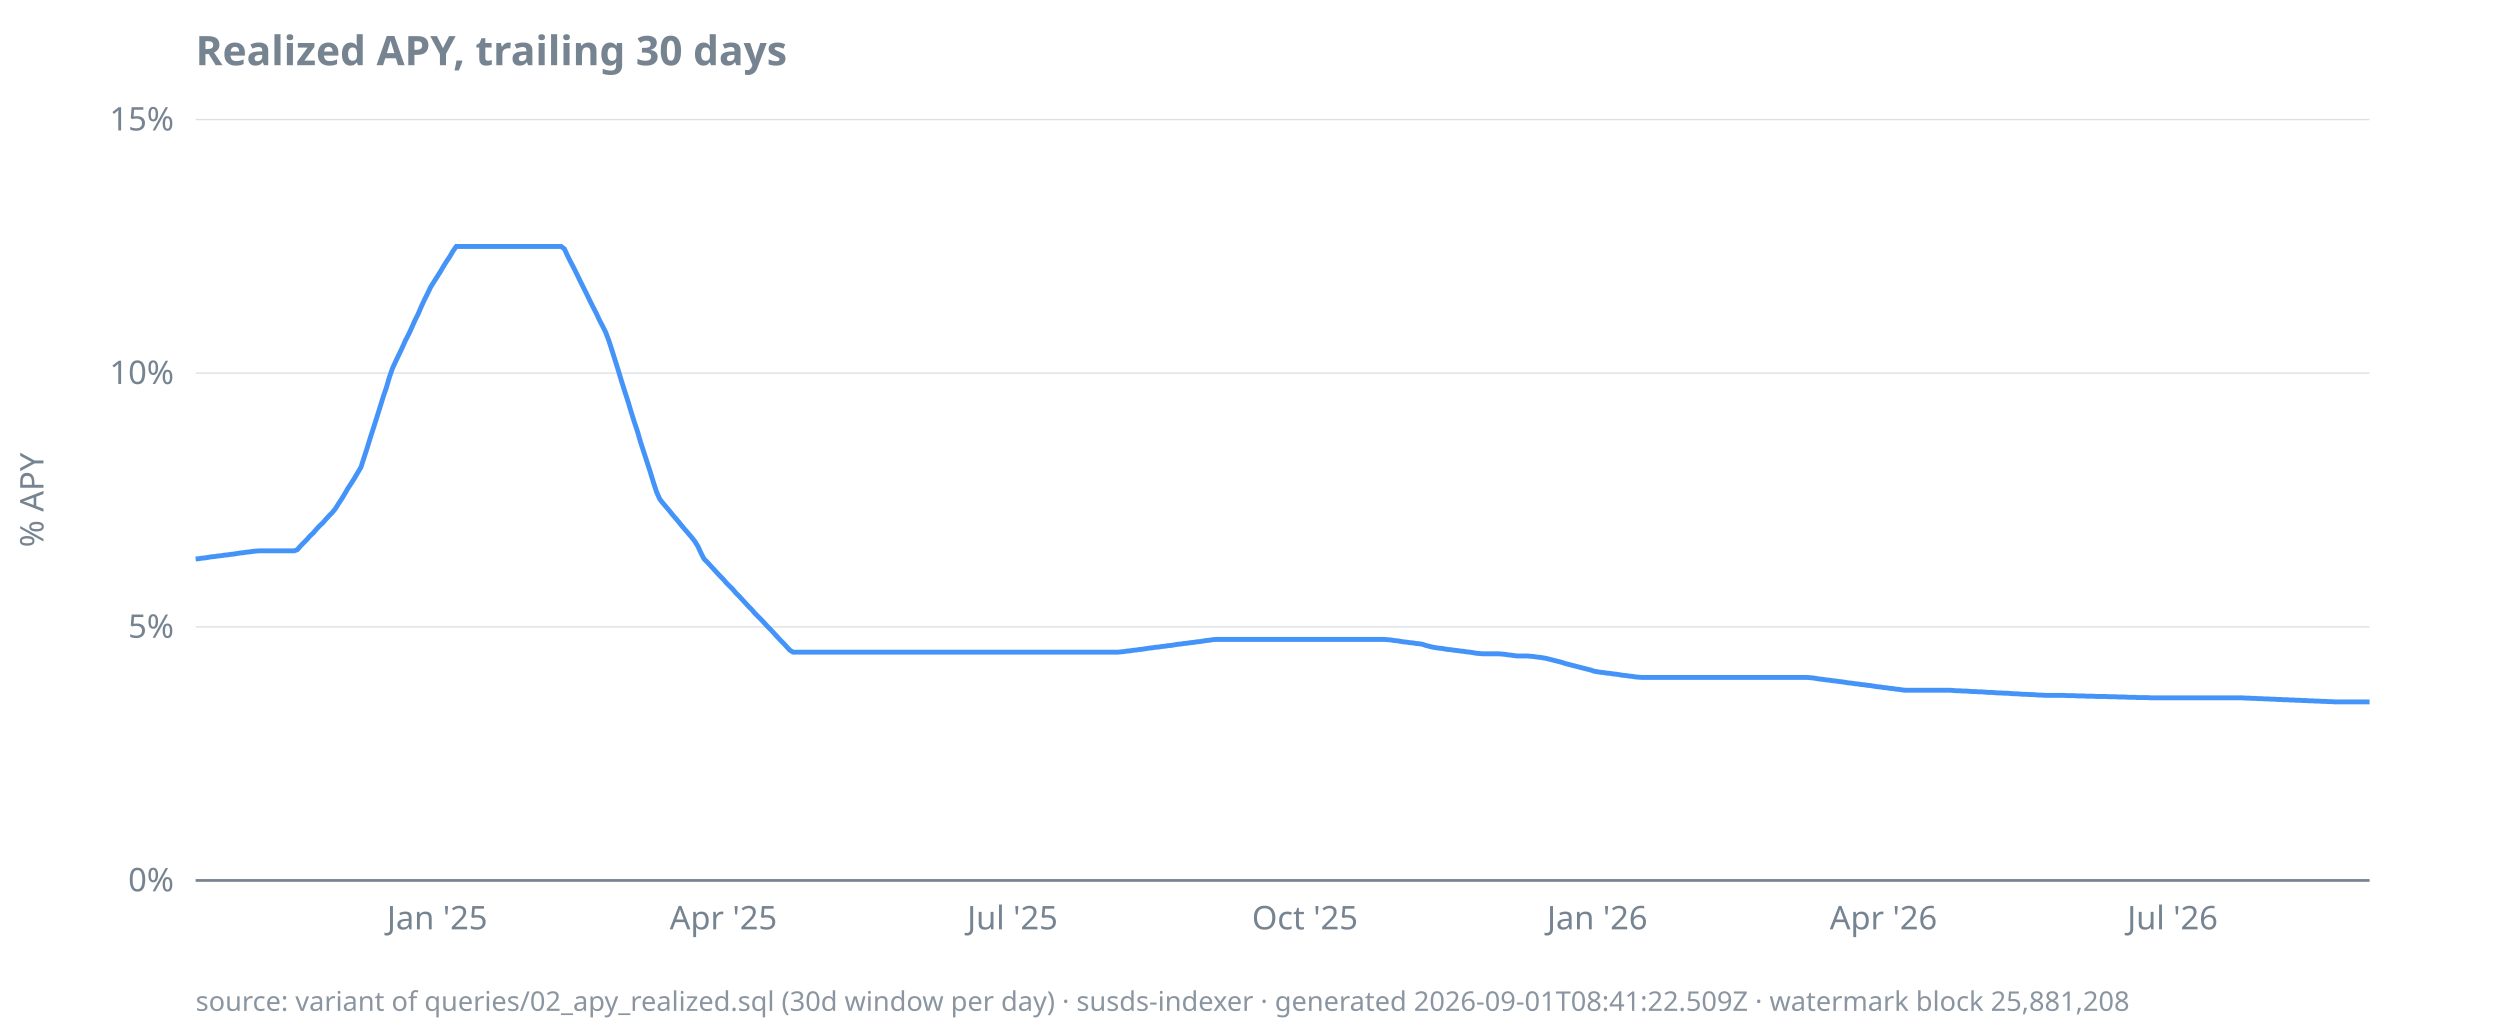
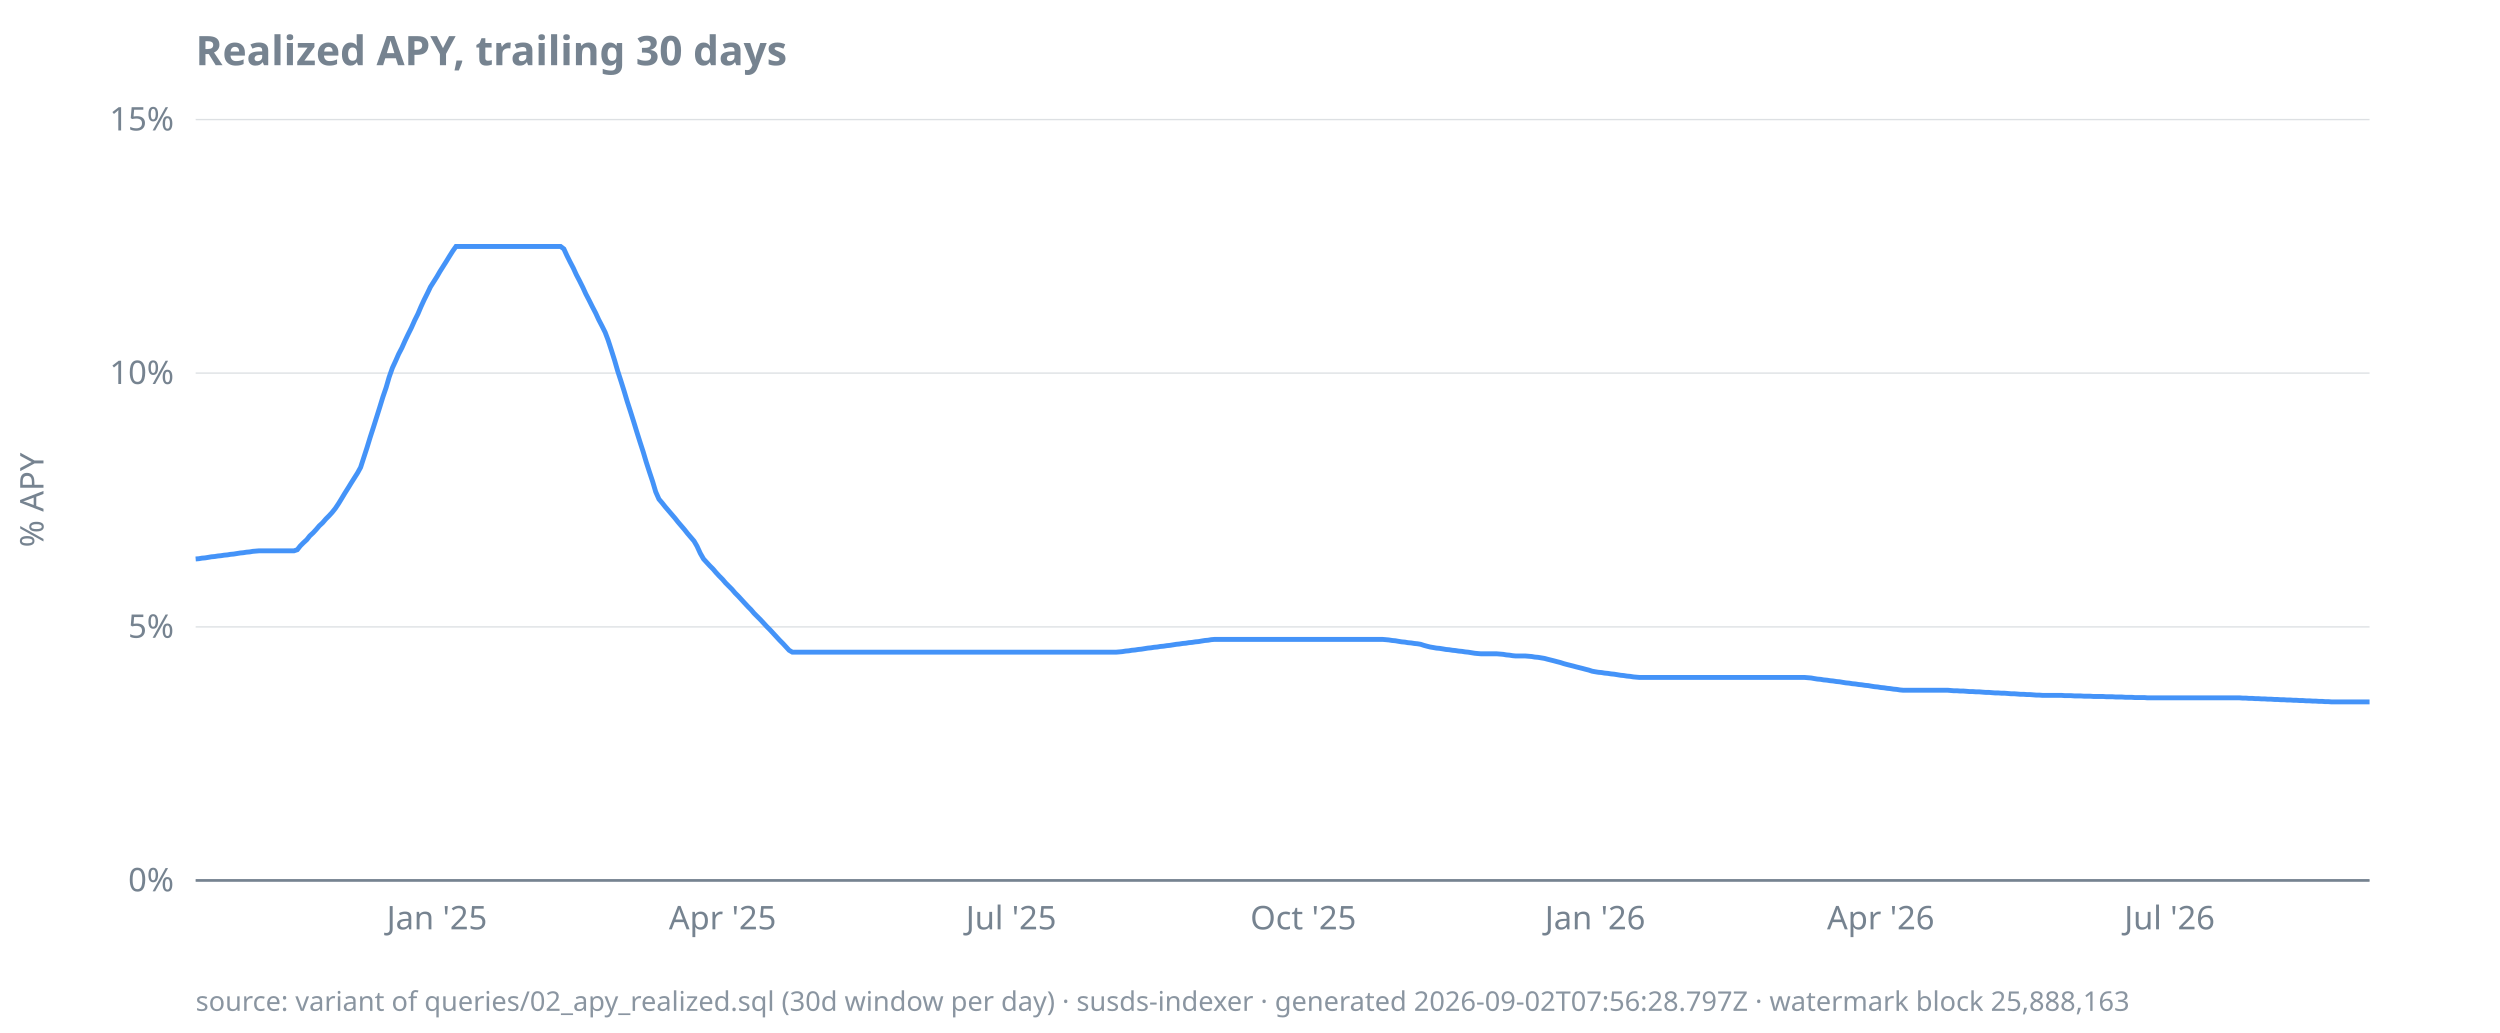
<svg xmlns="http://www.w3.org/2000/svg" width="920" height="380" viewBox="0 0 920 380">
  <style>
  text { font-family: ui-sans-serif, system-ui, sans-serif; font-size: 12px; fill: #768390; }
  .title { font-size: 15px; font-weight: 600; fill: #768390; }
  .footer { font-size: 10px; fill: #768390; opacity: 0.85; }
  .axis { stroke: #768390; stroke-width: 1; }
  .grid { stroke: #768390; stroke-width: 0.5; opacity: 0.25; }
  .line { stroke: #4493f8; stroke-width: 1.8; fill: none; }
  .pos { fill: #3fb950; }
  .neg { fill: #f85149; }
  @media (prefers-color-scheme: dark) {
    text, .title, .footer { fill: #9198a1; }
  }
</style>
  <text class="title" x="72" y="24">Realized APY, trailing 30 days</text>
  <text transform="rotate(-90)" x="-184" y="16" text-anchor="middle">% APY</text>
  <line class="grid" x1="72" x2="872" y1="324.0" y2="324.0" />
  <line class="grid" x1="72" x2="872" y1="230.7" y2="230.7" />
  <line class="grid" x1="72" x2="872" y1="137.3" y2="137.3" />
  <line class="grid" x1="72" x2="872" y1="44.0" y2="44.0" />
  <line class="axis" x1="72" x2="872" y1="324.0" y2="324.0" />
  <text x="64" y="328.0" text-anchor="end">0%</text>
  <text x="64" y="234.7" text-anchor="end">5%</text>
  <text x="64" y="141.3" text-anchor="end">10%</text>
  <text x="64" y="48.0" text-anchor="end">15%</text>
-   <text x="160.9" y="342" text-anchor="middle">Jan '25</text>
-   <text x="266.2" y="342" text-anchor="middle">Apr '25</text>
-   <text x="372.6" y="342" text-anchor="middle">Jul '25</text>
-   <text x="480.2" y="342" text-anchor="middle">Oct '25</text>
-   <text x="587.8" y="342" text-anchor="middle">Jan '26</text>
-   <text x="693.1" y="342" text-anchor="middle">Apr '26</text>
-   <text x="799.5" y="342" text-anchor="middle">Jul '26</text>
-   <path class="line" d="M72.0,205.7L73.2,205.6L74.3,205.4L75.5,205.3L76.7,205.1L77.8,204.9L79.0,204.8L80.2,204.6L81.4,204.5L82.5,204.3L83.7,204.2L84.9,204.0L86.0,203.9L87.2,203.7L88.4,203.5L89.5,203.4L90.7,203.2L91.9,203.1L93.1,202.9L94.2,202.8L95.4,202.7L96.6,202.7L97.7,202.7L98.9,202.7L100.1,202.7L101.2,202.7L102.4,202.7L103.6,202.7L104.7,202.7L105.9,202.7L107.1,202.7L108.3,202.7L109.4,202.3L110.6,200.9L111.8,199.7L112.9,198.6L114.1,197.2L115.3,196.1L116.4,194.8L117.6,193.5L118.8,192.4L120.0,191.0L121.1,189.8L122.3,188.6L123.5,187.1L124.6,185.3L125.8,183.5L127.0,181.5L128.1,179.6L129.3,177.8L130.5,175.9L131.6,174.0L132.8,172.0L134.0,168.3L135.2,164.6L136.3,161.0L137.5,157.3L138.7,153.5L139.8,150.0L141.0,146.1L142.2,142.6L143.3,138.8L144.5,135.4L145.7,132.8L146.9,130.3L148.0,128.0L149.2,125.3L150.4,123.0L151.5,120.6L152.7,117.9L153.9,115.5L155.0,112.9L156.2,110.3L157.4,107.9L158.5,105.6L159.7,103.7L160.9,101.8L162.1,99.9L163.2,98.0L164.4,96.1L165.6,94.3L166.7,92.4L167.9,90.7L169.1,90.7L170.2,90.7L171.4,90.7L172.6,90.7L173.8,90.7L174.9,90.7L176.1,90.7L177.3,90.7L178.4,90.7L179.6,90.7L180.8,90.7L181.9,90.7L183.1,90.7L184.3,90.7L185.5,90.7L186.6,90.7L187.8,90.7L189.0,90.7L190.1,90.7L191.3,90.7L192.5,90.7L193.6,90.7L194.8,90.7L196.0,90.7L197.1,90.7L198.3,90.7L199.5,90.7L200.7,90.7L201.8,90.7L203.0,90.7L204.2,90.7L205.3,90.7L206.5,90.7L207.7,91.6L208.8,94.0L210.0,96.4L211.2,98.7L212.4,101.1L213.5,103.4L214.7,105.8L215.9,108.2L217.0,110.5L218.2,112.9L219.4,115.2L220.5,117.6L221.7,119.9L222.9,122.3L224.0,125.2L225.2,128.9L226.4,132.7L227.6,136.5L228.7,140.2L229.9,144.0L231.1,147.7L232.2,151.4L233.4,155.2L234.6,158.8L235.7,162.6L236.9,166.3L238.1,170.0L239.3,173.7L240.4,177.3L241.6,181.0L242.8,183.7L243.9,185.1L245.1,186.5L246.3,187.9L247.4,189.3L248.6,190.7L249.8,192.1L250.9,193.5L252.1,194.9L253.3,196.3L254.5,197.7L255.6,199.1L256.8,201.0L258.0,203.6L259.1,205.7L260.3,206.9L261.5,208.2L262.6,209.4L263.8,210.7L265.0,212.0L266.2,213.2L267.3,214.5L268.5,215.7L269.7,216.9L270.8,218.2L272.0,219.4L273.2,220.7L274.3,221.9L275.5,223.2L276.7,224.4L277.8,225.7L279.0,226.9L280.2,228.1L281.4,229.4L282.5,230.6L283.7,231.8L284.9,233.1L286.0,234.3L287.2,235.6L288.4,236.8L289.5,238.0L290.7,239.3L291.9,240.0L293.1,240.0L294.2,240.0L295.4,240.0L296.6,240.0L297.7,240.0L298.9,240.0L300.1,240.0L301.2,240.0L302.4,240.0L303.6,240.0L304.7,240.0L305.9,240.0L307.1,240.0L308.3,240.0L309.4,240.0L310.6,240.0L311.8,240.0L312.9,240.0L314.1,240.0L315.3,240.0L316.4,240.0L317.6,240.0L318.8,240.0L320.0,240.0L321.1,240.0L322.3,240.0L323.5,240.0L324.6,240.0L325.8,240.0L327.0,240.0L328.1,240.0L329.3,240.0L330.5,240.0L331.6,240.0L332.8,240.0L334.0,240.0L335.2,240.0L336.3,240.0L337.5,240.0L338.7,240.0L339.8,240.0L341.0,240.0L342.2,240.0L343.3,240.0L344.5,240.0L345.7,240.0L346.9,240.0L348.0,240.0L349.2,240.0L350.4,240.0L351.5,240.0L352.7,240.0L353.9,240.0L355.0,240.0L356.2,240.0L357.4,240.0L358.5,240.0L359.7,240.0L360.9,240.0L362.1,240.0L363.2,240.0L364.4,240.0L365.6,240.0L366.7,240.0L367.9,240.0L369.1,240.0L370.2,240.0L371.4,240.0L372.6,240.0L373.8,240.0L374.9,240.0L376.1,240.0L377.3,240.0L378.4,240.0L379.6,240.0L380.8,240.0L381.9,240.0L383.1,240.0L384.3,240.0L385.5,240.0L386.6,240.0L387.8,240.0L389.0,240.0L390.1,240.0L391.3,240.0L392.5,240.0L393.6,240.0L394.8,240.0L396.0,240.0L397.1,240.0L398.3,240.0L399.5,240.0L400.7,240.0L401.8,240.0L403.0,240.0L404.2,240.0L405.3,240.0L406.5,240.0L407.7,240.0L408.8,240.0L410.0,240.0L411.2,240.0L412.4,239.9L413.5,239.8L414.7,239.6L415.9,239.5L417.0,239.3L418.2,239.2L419.4,239.0L420.5,238.9L421.7,238.7L422.9,238.5L424.0,238.4L425.2,238.2L426.4,238.1L427.6,237.9L428.7,237.8L429.9,237.6L431.1,237.5L432.2,237.3L433.4,237.1L434.6,237.0L435.7,236.8L436.9,236.7L438.1,236.5L439.3,236.4L440.4,236.2L441.6,236.1L442.8,235.9L443.9,235.7L445.1,235.6L446.3,235.4L447.4,235.3L448.6,235.3L449.8,235.3L450.9,235.3L452.1,235.3L453.3,235.3L454.5,235.3L455.6,235.3L456.8,235.3L458.0,235.3L459.1,235.3L460.3,235.3L461.5,235.3L462.6,235.3L463.8,235.3L465.0,235.3L466.2,235.3L467.3,235.3L468.5,235.3L469.7,235.3L470.8,235.3L472.0,235.3L473.2,235.3L474.3,235.3L475.5,235.3L476.7,235.3L477.8,235.3L479.0,235.3L480.2,235.3L481.4,235.3L482.5,235.3L483.7,235.3L484.9,235.3L486.0,235.3L487.2,235.3L488.4,235.3L489.5,235.3L490.7,235.3L491.9,235.3L493.1,235.3L494.2,235.3L495.4,235.3L496.6,235.3L497.7,235.3L498.9,235.3L500.1,235.3L501.2,235.3L502.4,235.3L503.6,235.3L504.7,235.3L505.9,235.3L507.1,235.3L508.3,235.3L509.4,235.3L510.6,235.4L511.8,235.5L512.9,235.7L514.1,235.8L515.3,236.0L516.4,236.2L517.6,236.3L518.8,236.5L520.0,236.6L521.1,236.8L522.3,236.9L523.5,237.1L524.6,237.5L525.8,237.8L527.0,238.1L528.1,238.3L529.3,238.5L530.5,238.6L531.6,238.8L532.8,239.0L534.0,239.1L535.2,239.3L536.3,239.4L537.5,239.6L538.7,239.7L539.8,239.9L541.0,240.0L542.2,240.2L543.3,240.4L544.5,240.5L545.7,240.6L546.9,240.6L548.0,240.6L549.2,240.6L550.4,240.6L551.5,240.6L552.7,240.7L553.9,240.8L555.0,241.0L556.2,241.1L557.4,241.3L558.5,241.4L559.7,241.4L560.9,241.4L562.1,241.4L563.2,241.5L564.4,241.6L565.6,241.8L566.7,241.9L567.9,242.1L569.1,242.3L570.2,242.6L571.4,242.9L572.6,243.2L573.8,243.5L574.9,243.8L576.1,244.2L577.3,244.5L578.4,244.8L579.6,245.1L580.8,245.4L581.9,245.7L583.1,246.0L584.3,246.3L585.5,246.6L586.6,247.0L587.8,247.2L589.0,247.4L590.1,247.5L591.3,247.7L592.5,247.8L593.6,248.0L594.8,248.1L596.0,248.3L597.1,248.5L598.3,248.6L599.5,248.8L600.7,248.9L601.8,249.1L603.0,249.2L604.2,249.3L605.3,249.3L606.5,249.3L607.7,249.3L608.8,249.3L610.0,249.3L611.2,249.3L612.4,249.3L613.5,249.3L614.7,249.3L615.9,249.3L617.0,249.3L618.2,249.3L619.4,249.3L620.5,249.3L621.7,249.3L622.9,249.3L624.0,249.3L625.2,249.3L626.4,249.3L627.6,249.3L628.7,249.3L629.9,249.3L631.1,249.3L632.2,249.3L633.4,249.3L634.6,249.3L635.7,249.3L636.9,249.3L638.1,249.3L639.3,249.3L640.4,249.3L641.6,249.3L642.8,249.3L643.9,249.3L645.1,249.3L646.3,249.3L647.4,249.3L648.6,249.3L649.8,249.3L650.9,249.3L652.1,249.3L653.3,249.3L654.5,249.3L655.6,249.3L656.8,249.3L658.0,249.3L659.1,249.3L660.3,249.3L661.5,249.3L662.6,249.3L663.8,249.3L665.0,249.3L666.2,249.4L667.3,249.5L668.5,249.7L669.7,249.9L670.8,250.0L672.0,250.2L673.2,250.3L674.3,250.5L675.5,250.6L676.7,250.8L677.8,250.9L679.0,251.1L680.2,251.3L681.4,251.4L682.5,251.6L683.7,251.7L684.9,251.9L686.0,252.0L687.2,252.2L688.4,252.3L689.5,252.5L690.7,252.7L691.9,252.8L693.1,253.0L694.2,253.1L695.4,253.3L696.6,253.4L697.7,253.6L698.9,253.7L700.1,253.9L701.2,254.0L702.4,254.0L703.6,254.0L704.7,254.0L705.9,254.0L707.1,254.0L708.3,254.0L709.4,254.0L710.6,254.0L711.8,254.0L712.9,254.0L714.1,254.0L715.3,254.0L716.4,254.0L717.6,254.0L718.8,254.1L720.0,254.2L721.1,254.2L722.3,254.3L723.5,254.3L724.6,254.4L725.8,254.5L727.0,254.5L728.1,254.6L729.3,254.6L730.5,254.7L731.6,254.8L732.8,254.8L734.0,254.9L735.2,255.0L736.3,255.0L737.5,255.1L738.7,255.1L739.8,255.2L741.0,255.3L742.2,255.3L743.3,255.4L744.5,255.5L745.7,255.5L746.9,255.6L748.0,255.6L749.2,255.7L750.4,255.8L751.5,255.8L752.7,255.9L753.9,255.9L755.0,255.9L756.2,255.9L757.4,255.9L758.5,255.9L759.7,255.9L760.9,256.0L762.1,256.0L763.2,256.0L764.4,256.1L765.6,256.1L766.7,256.1L767.9,256.2L769.1,256.2L770.2,256.2L771.4,256.3L772.6,256.3L773.8,256.3L774.9,256.3L776.1,256.4L777.3,256.4L778.4,256.4L779.6,256.5L780.8,256.5L781.9,256.5L783.1,256.6L784.3,256.6L785.5,256.6L786.6,256.7L787.8,256.7L789.0,256.7L790.1,256.7L791.3,256.8L792.5,256.8L793.6,256.8L794.8,256.8L796.0,256.8L797.1,256.8L798.3,256.8L799.5,256.8L800.7,256.8L801.8,256.8L803.0,256.8L804.2,256.8L805.3,256.8L806.5,256.8L807.7,256.8L808.8,256.8L810.0,256.8L811.2,256.8L812.4,256.8L813.5,256.8L814.7,256.8L815.9,256.8L817.0,256.8L818.2,256.8L819.4,256.8L820.5,256.8L821.7,256.8L822.9,256.8L824.0,256.8L825.2,256.8L826.4,256.9L827.6,256.9L828.7,257.0L829.9,257.0L831.1,257.1L832.2,257.1L833.4,257.2L834.6,257.2L835.7,257.3L836.9,257.3L838.1,257.4L839.3,257.4L840.4,257.5L841.6,257.5L842.8,257.6L843.9,257.6L845.1,257.7L846.3,257.7L847.4,257.8L848.6,257.8L849.8,257.9L850.9,257.9L852.1,258.0L853.3,258.0L854.5,258.1L855.6,258.1L856.8,258.2L858.0,258.2L859.1,258.3L860.3,258.3L861.5,258.3L862.6,258.3L863.8,258.3L865.0,258.3L866.2,258.3L867.3,258.3L868.5,258.3L869.7,258.3L870.8,258.3L872.0,258.3" />
-   <text class="footer" x="72" y="372">source: variant of queries/02_apy_realized.sql (30d window per day) · susds-indexer · generated 2026-09-01T08:41:22.509Z · watermark block 25,881,208</text>
+   <text x="160.8" y="342" text-anchor="middle">Jan '25</text>
+   <text x="265.9" y="342" text-anchor="middle">Apr '25</text>
+   <text x="372.1" y="342" text-anchor="middle">Jul '25</text>
+   <text x="479.6" y="342" text-anchor="middle">Oct '25</text>
+   <text x="587.0" y="342" text-anchor="middle">Jan '26</text>
+   <text x="692.1" y="342" text-anchor="middle">Apr '26</text>
+   <text x="798.4" y="342" text-anchor="middle">Jul '26</text>
+   <path class="line" d="M72.0,205.7L73.2,205.6L74.3,205.4L75.5,205.3L76.7,205.1L77.8,204.9L79.0,204.8L80.2,204.6L81.3,204.5L82.5,204.3L83.7,204.2L84.8,204.0L86.0,203.9L87.2,203.7L88.4,203.5L89.5,203.4L90.7,203.2L91.9,203.1L93.0,202.9L94.2,202.8L95.4,202.7L96.5,202.7L97.7,202.7L98.9,202.7L100.0,202.7L101.2,202.7L102.4,202.7L103.5,202.7L104.7,202.7L105.9,202.7L107.0,202.7L108.2,202.7L109.4,202.3L110.5,200.9L111.7,199.7L112.9,198.6L114.0,197.2L115.2,196.1L116.4,194.8L117.5,193.5L118.7,192.4L119.9,191.0L121.1,189.8L122.2,188.6L123.4,187.1L124.6,185.3L125.7,183.5L126.9,181.5L128.1,179.6L129.2,177.8L130.4,175.9L131.6,174.0L132.7,172.0L133.9,168.3L135.1,164.6L136.2,161.0L137.4,157.3L138.6,153.5L139.7,150.0L140.9,146.1L142.1,142.6L143.2,138.8L144.4,135.4L145.6,132.8L146.7,130.3L147.9,128.0L149.1,125.3L150.2,123.0L151.4,120.6L152.6,117.9L153.8,115.5L154.9,112.9L156.1,110.3L157.3,107.9L158.4,105.6L159.6,103.7L160.8,101.8L161.9,99.9L163.1,98.0L164.3,96.1L165.4,94.3L166.6,92.4L167.8,90.7L168.9,90.7L170.1,90.7L171.3,90.7L172.4,90.7L173.6,90.7L174.8,90.7L175.9,90.7L177.1,90.7L178.3,90.7L179.4,90.7L180.6,90.7L181.8,90.7L182.9,90.7L184.1,90.7L185.3,90.7L186.5,90.7L187.6,90.7L188.8,90.7L190.0,90.7L191.1,90.7L192.3,90.7L193.5,90.7L194.6,90.7L195.8,90.7L197.0,90.7L198.1,90.7L199.3,90.7L200.5,90.7L201.6,90.7L202.8,90.7L204.0,90.7L205.1,90.7L206.3,90.7L207.5,91.6L208.6,94.0L209.8,96.4L211.0,98.7L212.1,101.1L213.3,103.4L214.5,105.8L215.6,108.2L216.8,110.5L218.0,112.9L219.2,115.2L220.3,117.6L221.5,119.9L222.7,122.3L223.8,125.2L225.0,128.9L226.2,132.7L227.3,136.5L228.5,140.2L229.7,144.0L230.8,147.7L232.0,151.4L233.2,155.2L234.3,158.8L235.5,162.6L236.7,166.3L237.8,170.0L239.0,173.7L240.2,177.3L241.3,181.0L242.5,183.7L243.7,185.1L244.8,186.5L246.0,187.9L247.2,189.3L248.4,190.7L249.5,192.1L250.7,193.5L251.9,194.9L253.0,196.3L254.2,197.7L255.4,199.1L256.5,201.0L257.7,203.6L258.9,205.7L260.0,206.9L261.2,208.2L262.4,209.4L263.5,210.7L264.7,212.0L265.9,213.2L267.0,214.5L268.2,215.7L269.4,216.9L270.5,218.2L271.7,219.4L272.9,220.7L274.0,221.9L275.2,223.2L276.4,224.4L277.5,225.7L278.7,226.9L279.9,228.1L281.1,229.4L282.2,230.6L283.4,231.8L284.6,233.1L285.7,234.3L286.9,235.6L288.1,236.8L289.2,238.0L290.4,239.3L291.6,240.0L292.7,240.0L293.9,240.0L295.1,240.0L296.2,240.0L297.4,240.0L298.6,240.0L299.7,240.0L300.9,240.0L302.1,240.0L303.2,240.0L304.4,240.0L305.6,240.0L306.7,240.0L307.9,240.0L309.1,240.0L310.2,240.0L311.4,240.0L312.6,240.0L313.8,240.0L314.9,240.0L316.1,240.0L317.3,240.0L318.4,240.0L319.6,240.0L320.8,240.0L321.9,240.0L323.1,240.0L324.3,240.0L325.4,240.0L326.6,240.0L327.8,240.0L328.9,240.0L330.1,240.0L331.3,240.0L332.4,240.0L333.6,240.0L334.8,240.0L335.9,240.0L337.1,240.0L338.3,240.0L339.4,240.0L340.6,240.0L341.8,240.0L342.9,240.0L344.1,240.0L345.3,240.0L346.5,240.0L347.6,240.0L348.8,240.0L350.0,240.0L351.1,240.0L352.3,240.0L353.5,240.0L354.6,240.0L355.8,240.0L357.0,240.0L358.1,240.0L359.3,240.0L360.5,240.0L361.6,240.0L362.8,240.0L364.0,240.0L365.1,240.0L366.3,240.0L367.5,240.0L368.6,240.0L369.8,240.0L371.0,240.0L372.1,240.0L373.3,240.0L374.5,240.0L375.6,240.0L376.8,240.0L378.0,240.0L379.2,240.0L380.3,240.0L381.5,240.0L382.7,240.0L383.8,240.0L385.0,240.0L386.2,240.0L387.3,240.0L388.5,240.0L389.7,240.0L390.8,240.0L392.0,240.0L393.2,240.0L394.3,240.0L395.5,240.0L396.7,240.0L397.8,240.0L399.0,240.0L400.2,240.0L401.3,240.0L402.5,240.0L403.7,240.0L404.8,240.0L406.0,240.0L407.2,240.0L408.4,240.0L409.5,240.0L410.7,240.0L411.9,239.9L413.0,239.8L414.2,239.6L415.4,239.5L416.5,239.3L417.7,239.2L418.9,239.0L420.0,238.9L421.2,238.7L422.4,238.5L423.5,238.4L424.7,238.2L425.9,238.1L427.0,237.9L428.2,237.8L429.4,237.6L430.5,237.5L431.7,237.3L432.9,237.1L434.0,237.0L435.2,236.8L436.4,236.7L437.5,236.5L438.7,236.4L439.9,236.2L441.1,236.1L442.2,235.9L443.4,235.7L444.6,235.6L445.7,235.4L446.9,235.3L448.1,235.3L449.2,235.3L450.4,235.3L451.6,235.3L452.7,235.3L453.9,235.3L455.1,235.3L456.2,235.3L457.4,235.3L458.6,235.3L459.7,235.3L460.9,235.3L462.1,235.3L463.2,235.3L464.4,235.3L465.6,235.3L466.7,235.3L467.9,235.3L469.1,235.3L470.2,235.3L471.4,235.3L472.6,235.3L473.8,235.3L474.9,235.3L476.1,235.3L477.3,235.3L478.4,235.3L479.6,235.3L480.8,235.3L481.9,235.3L483.1,235.3L484.3,235.3L485.4,235.3L486.6,235.3L487.8,235.3L488.9,235.3L490.1,235.3L491.3,235.3L492.4,235.3L493.6,235.3L494.8,235.3L495.9,235.3L497.1,235.3L498.3,235.3L499.4,235.3L500.6,235.3L501.8,235.3L502.9,235.3L504.1,235.3L505.3,235.3L506.5,235.3L507.6,235.3L508.8,235.3L510.0,235.4L511.1,235.5L512.3,235.7L513.5,235.8L514.6,236.0L515.8,236.2L517.0,236.3L518.1,236.5L519.3,236.6L520.5,236.8L521.6,236.9L522.8,237.1L524.0,237.5L525.1,237.8L526.3,238.1L527.5,238.3L528.6,238.5L529.8,238.6L531.0,238.8L532.1,239.0L533.3,239.1L534.5,239.3L535.6,239.4L536.8,239.6L538.0,239.7L539.2,239.9L540.3,240.0L541.5,240.2L542.7,240.4L543.8,240.5L545.0,240.6L546.2,240.6L547.3,240.6L548.5,240.6L549.7,240.6L550.8,240.6L552.0,240.7L553.2,240.8L554.3,241.0L555.5,241.1L556.7,241.3L557.8,241.4L559.0,241.4L560.2,241.4L561.3,241.4L562.5,241.5L563.7,241.6L564.8,241.8L566.0,241.9L567.2,242.1L568.4,242.3L569.5,242.6L570.7,242.9L571.9,243.2L573.0,243.5L574.2,243.8L575.4,244.2L576.5,244.5L577.7,244.8L578.9,245.1L580.0,245.4L581.2,245.7L582.4,246.0L583.5,246.3L584.7,246.6L585.9,247.0L587.0,247.2L588.2,247.4L589.4,247.5L590.5,247.7L591.7,247.8L592.9,248.0L594.0,248.1L595.2,248.3L596.4,248.5L597.5,248.6L598.7,248.8L599.9,248.9L601.1,249.1L602.2,249.2L603.4,249.3L604.6,249.3L605.7,249.3L606.9,249.3L608.1,249.3L609.2,249.3L610.4,249.3L611.6,249.3L612.7,249.3L613.9,249.3L615.1,249.3L616.2,249.3L617.4,249.3L618.6,249.3L619.7,249.3L620.9,249.3L622.1,249.3L623.2,249.3L624.4,249.3L625.6,249.3L626.7,249.3L627.9,249.3L629.1,249.3L630.2,249.3L631.4,249.3L632.6,249.3L633.8,249.3L634.9,249.3L636.1,249.3L637.3,249.3L638.4,249.3L639.6,249.3L640.8,249.3L641.9,249.3L643.1,249.3L644.3,249.3L645.4,249.3L646.6,249.3L647.8,249.3L648.9,249.3L650.1,249.3L651.3,249.3L652.4,249.3L653.6,249.3L654.8,249.3L655.9,249.3L657.1,249.3L658.3,249.3L659.4,249.3L660.6,249.3L661.8,249.3L662.9,249.3L664.1,249.3L665.3,249.4L666.5,249.5L667.6,249.7L668.8,249.9L670.0,250.0L671.1,250.2L672.3,250.3L673.5,250.5L674.6,250.6L675.8,250.8L677.0,250.9L678.1,251.1L679.3,251.3L680.5,251.4L681.6,251.6L682.8,251.7L684.0,251.9L685.1,252.0L686.3,252.2L687.5,252.3L688.6,252.5L689.8,252.7L691.0,252.8L692.1,253.0L693.3,253.1L694.5,253.3L695.6,253.4L696.8,253.6L698.0,253.7L699.2,253.9L700.3,254.0L701.5,254.0L702.7,254.0L703.8,254.0L705.0,254.0L706.2,254.0L707.3,254.0L708.5,254.0L709.7,254.0L710.8,254.0L712.0,254.0L713.2,254.0L714.3,254.0L715.5,254.0L716.7,254.0L717.8,254.1L719.0,254.2L720.2,254.2L721.3,254.3L722.5,254.3L723.7,254.4L724.8,254.5L726.0,254.5L727.2,254.6L728.4,254.6L729.5,254.7L730.7,254.8L731.9,254.8L733.0,254.9L734.2,255.0L735.4,255.0L736.5,255.1L737.7,255.1L738.9,255.2L740.0,255.3L741.2,255.3L742.4,255.4L743.5,255.5L744.7,255.5L745.9,255.6L747.0,255.6L748.2,255.7L749.4,255.8L750.5,255.8L751.7,255.9L752.9,255.9L754.0,255.9L755.2,255.9L756.4,255.9L757.5,255.9L758.7,255.9L759.9,256.0L761.1,256.0L762.2,256.0L763.4,256.1L764.6,256.1L765.7,256.1L766.9,256.2L768.1,256.2L769.2,256.2L770.4,256.3L771.6,256.3L772.7,256.3L773.9,256.3L775.1,256.4L776.2,256.4L777.4,256.4L778.6,256.5L779.7,256.5L780.9,256.5L782.1,256.6L783.2,256.6L784.4,256.6L785.6,256.7L786.7,256.7L787.9,256.7L789.1,256.7L790.2,256.8L791.4,256.8L792.6,256.8L793.8,256.8L794.9,256.8L796.1,256.8L797.3,256.8L798.4,256.8L799.6,256.8L800.8,256.8L801.9,256.8L803.1,256.8L804.3,256.8L805.4,256.8L806.6,256.8L807.8,256.8L808.9,256.8L810.1,256.8L811.3,256.8L812.4,256.8L813.6,256.8L814.8,256.8L815.9,256.8L817.1,256.8L818.3,256.8L819.4,256.8L820.6,256.8L821.8,256.8L822.9,256.8L824.1,256.8L825.3,256.9L826.5,256.9L827.6,257.0L828.8,257.0L830.0,257.1L831.1,257.1L832.3,257.2L833.5,257.2L834.6,257.3L835.8,257.3L837.0,257.4L838.1,257.4L839.3,257.5L840.5,257.5L841.6,257.6L842.8,257.6L844.0,257.7L845.1,257.7L846.3,257.8L847.5,257.8L848.6,257.9L849.8,257.9L851.0,258.0L852.1,258.0L853.3,258.1L854.5,258.1L855.6,258.2L856.8,258.2L858.0,258.3L859.2,258.3L860.3,258.3L861.5,258.3L862.7,258.3L863.8,258.3L865.0,258.3L866.2,258.3L867.3,258.3L868.5,258.3L869.7,258.3L870.8,258.3L872.0,258.3" />
+   <text class="footer" x="72" y="372">source: variant of queries/02_apy_realized.sql (30d window per day) · susds-indexer · generated 2026-09-02T07:56:28.797Z · watermark block 25,888,163</text>
</svg>
